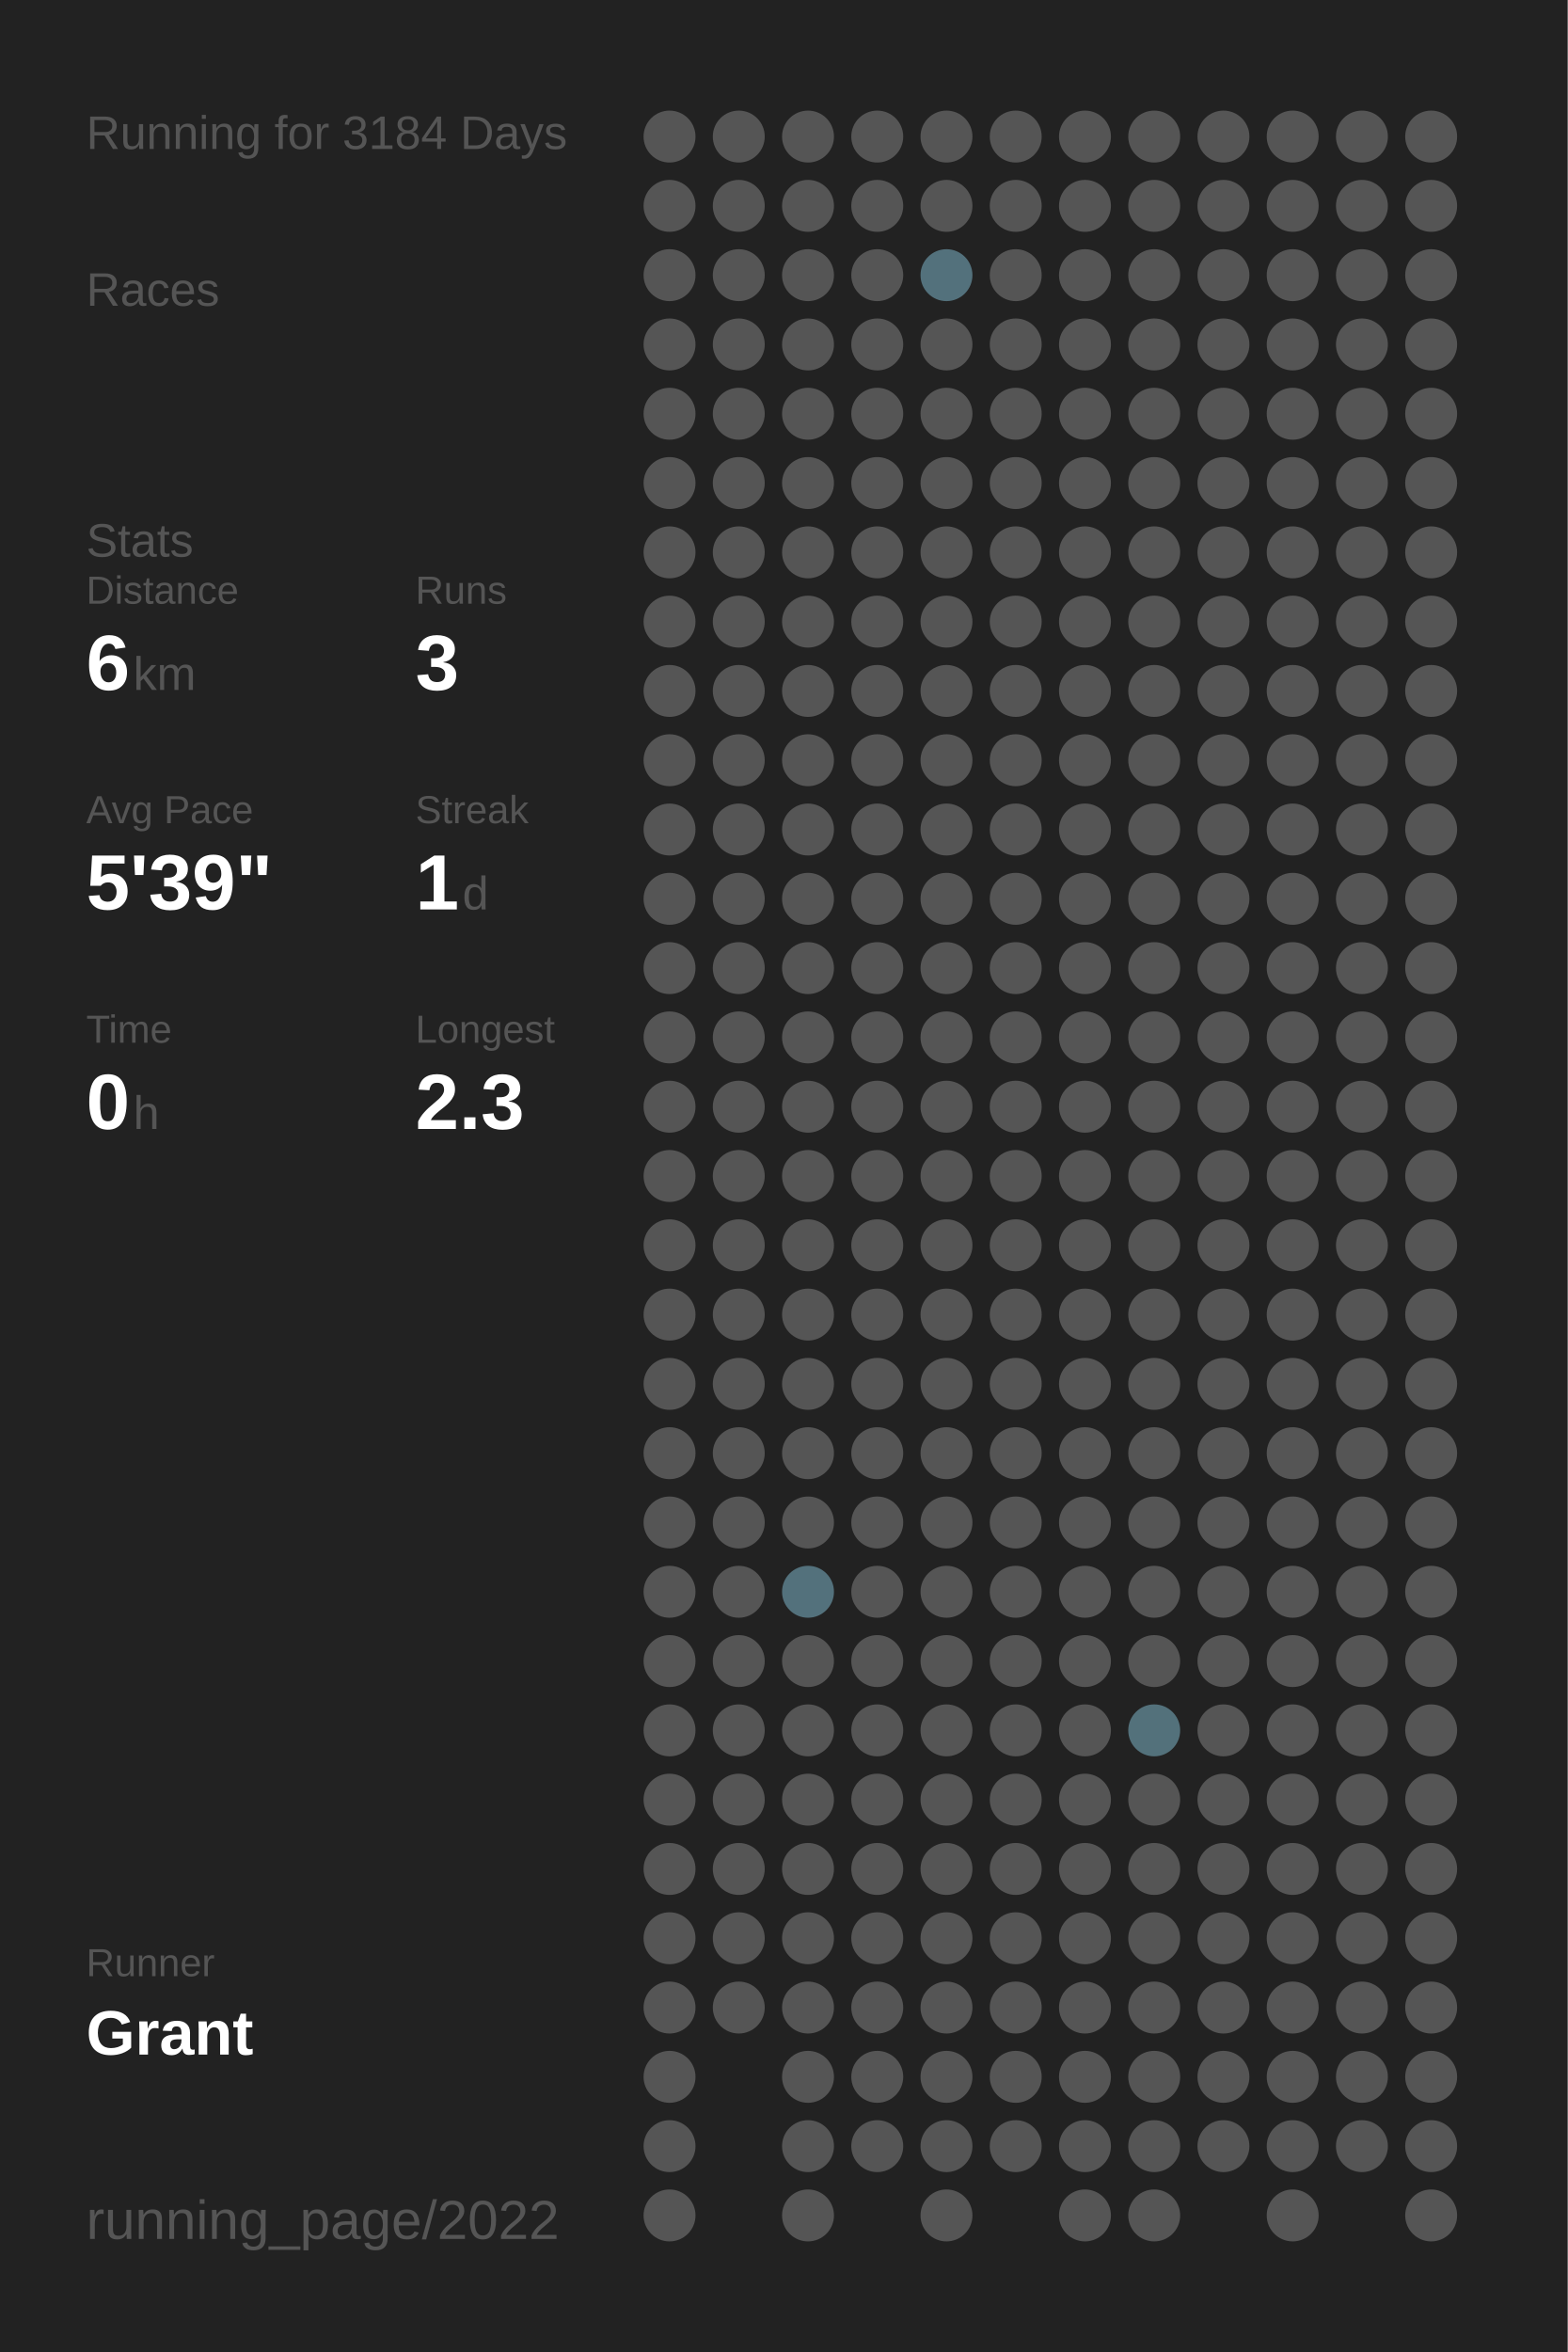
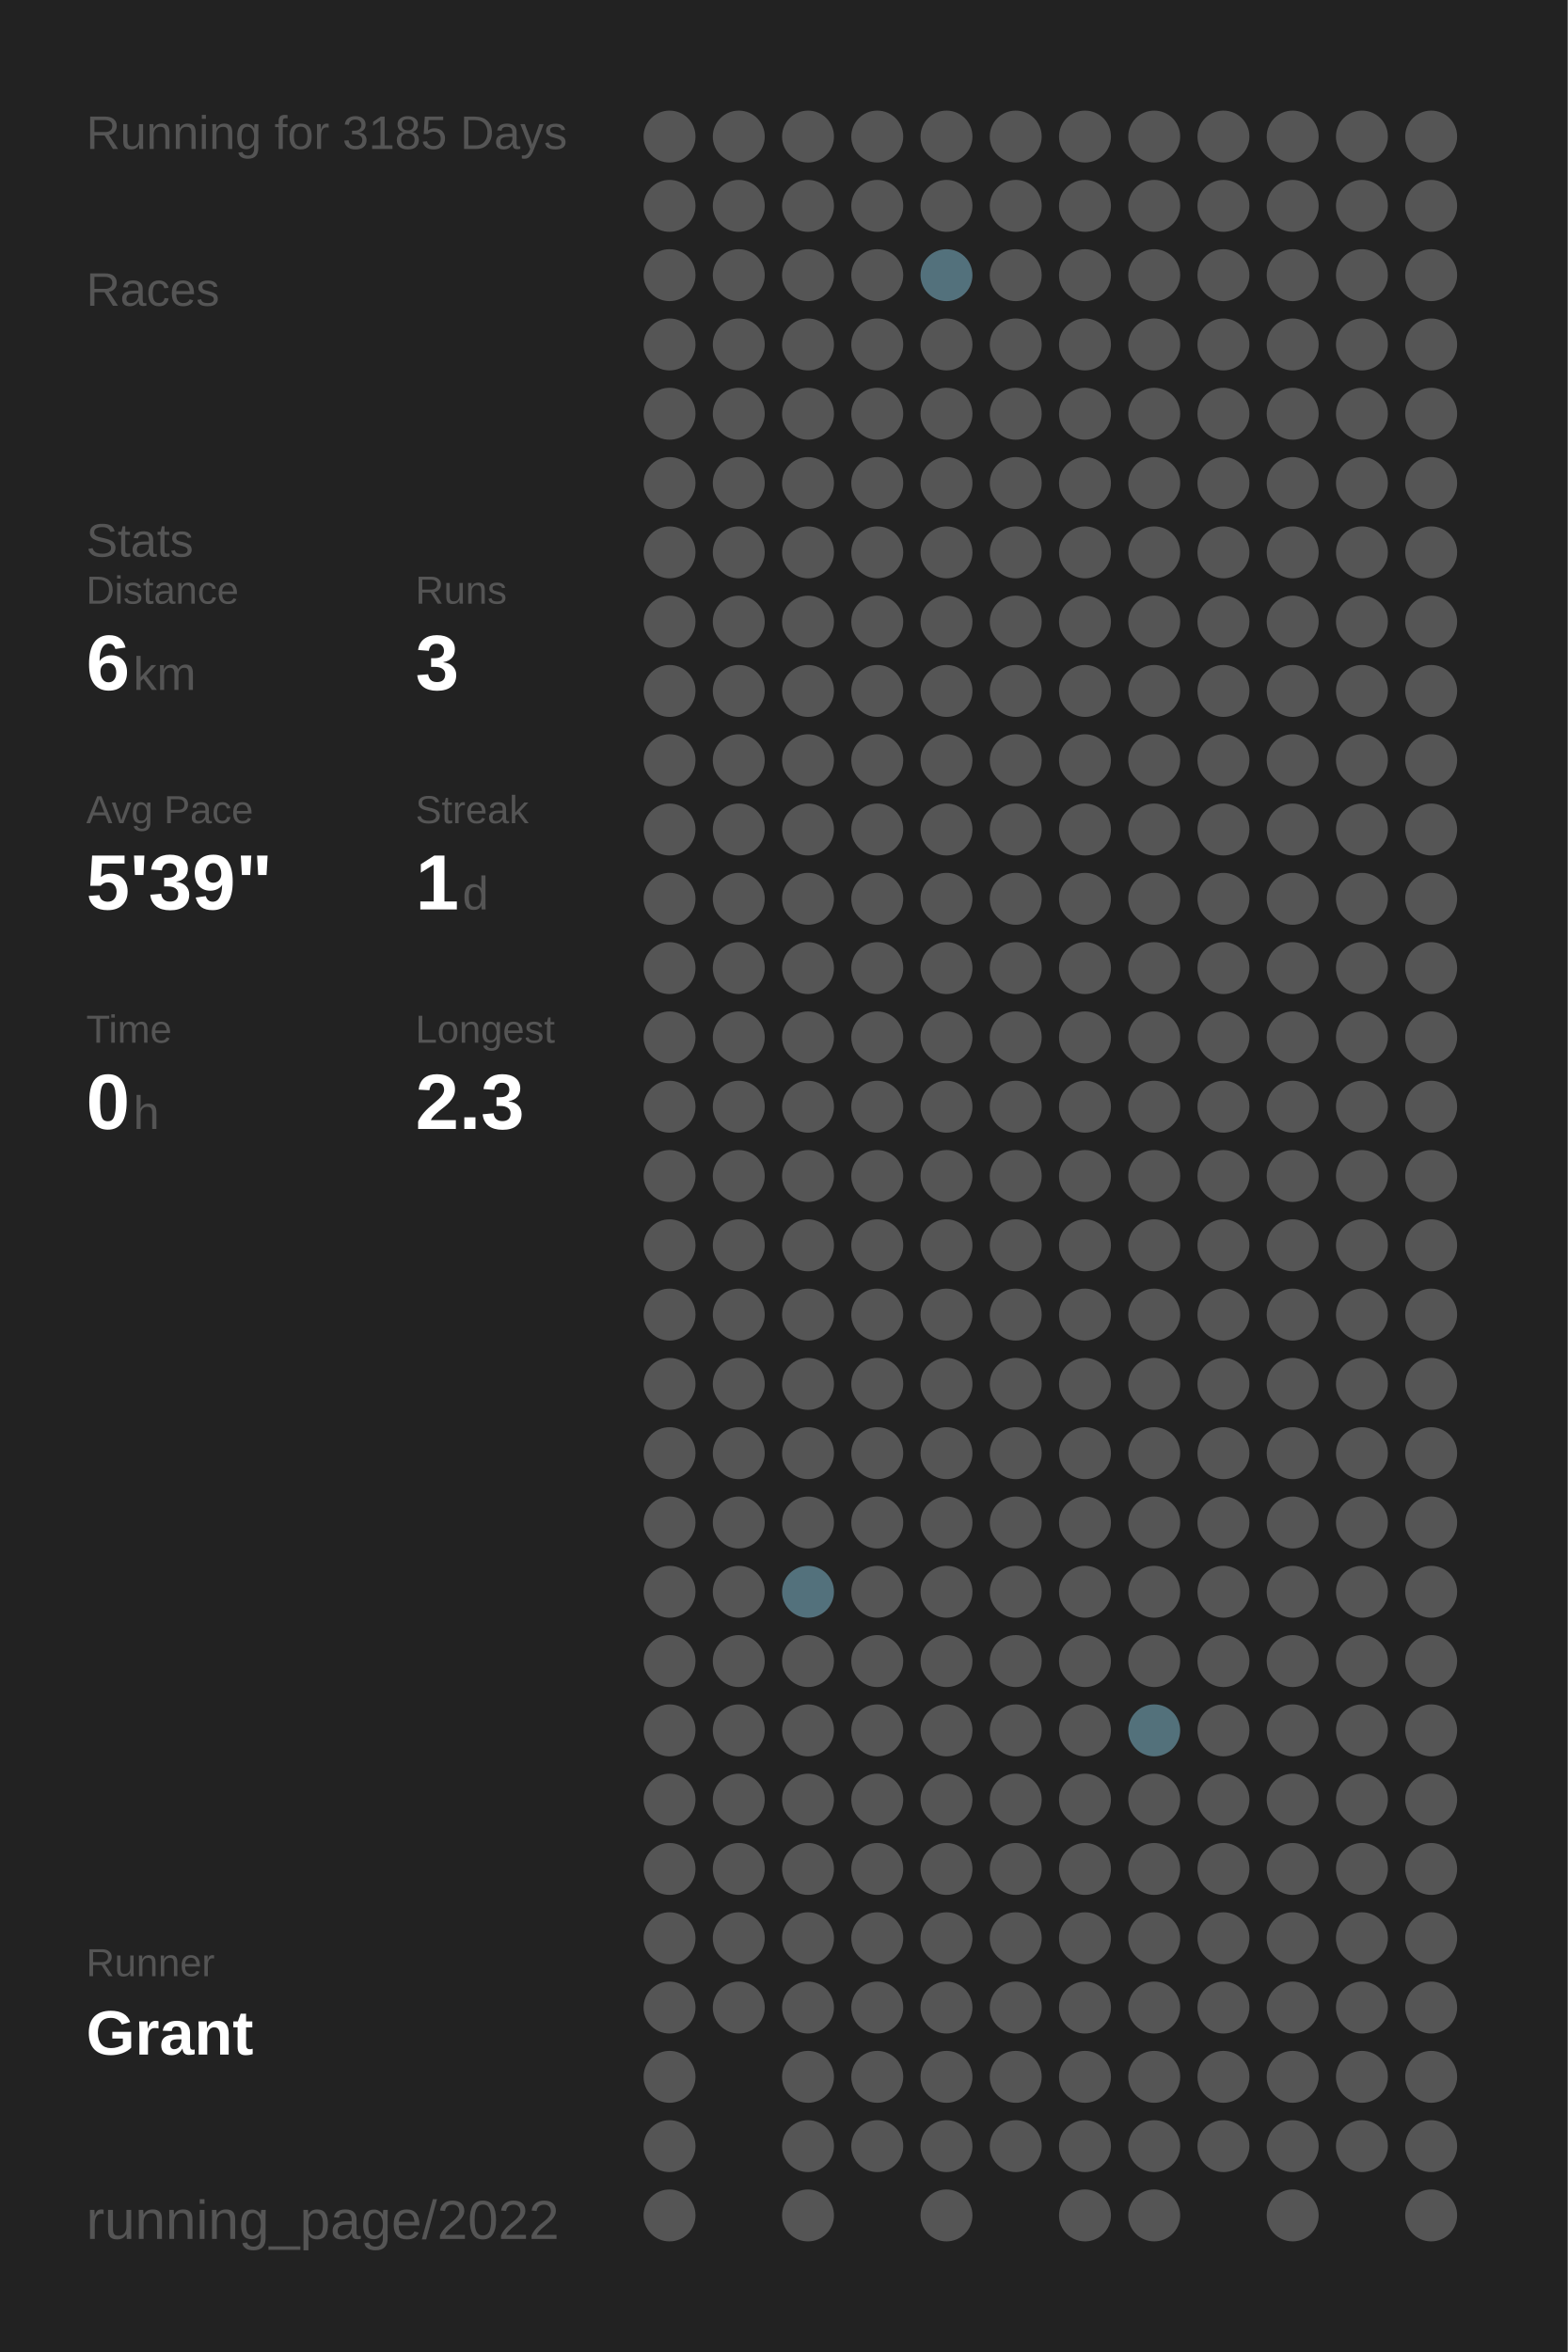
<svg xmlns="http://www.w3.org/2000/svg" baseProfile="full" height="300mm" version="1.1" viewBox="0,0,200,300" width="200mm">
  <defs />
  <rect fill="#222222" height="300" width="200" x="0" y="0" />
-   <text fill="#555555" style="font-size:6px; font-family:Arial;" x="11" y="19">Running for 3184 Days</text>
+   <text fill="#555555" style="font-size:6px; font-family:Arial;" x="11" y="19">Running for 3185 Days</text>
  <text fill="#555555" style="font-size:6px; font-family:Arial;" x="11" y="39">Races</text>
  <text fill="#555555" style="font-size:6px; font-family:Arial;" x="11" y="71">Stats</text>
  <text fill="#555555" style="font-size:5px; font-family:Arial;" x="11" y="77">Distance</text>
  <text fill="#FFFFFF" style="font-size:10px; font-family:Arial; font-weight:bold;" x="11" y="88">6</text>
  <text fill="#555555" style="font-size:6px; font-family:Arial;" x="17" y="88">km</text>
  <text fill="#555555" style="font-size:5px; font-family:Arial;" x="53" y="77">Runs</text>
  <text fill="#FFFFFF" style="font-size:10px; font-family:Arial; font-weight:bold;" x="53" y="88">3</text>
  <text fill="#555555" style="font-size:5px; font-family:Arial;" x="11" y="105">Avg Pace</text>
  <text fill="#FFFFFF" style="font-size:10px; font-family:Arial; font-weight:bold;" x="11" y="116">5'39"</text>
  <text fill="#555555" style="font-size:5px; font-family:Arial;" x="53" y="105">Streak</text>
  <text fill="#FFFFFF" style="font-size:10px; font-family:Arial; font-weight:bold;" x="53" y="116">1</text>
  <text fill="#555555" style="font-size:6px; font-family:Arial;" x="59" y="116">d</text>
  <text fill="#555555" style="font-size:5px; font-family:Arial;" x="11" y="133">Time</text>
  <text fill="#FFFFFF" style="font-size:10px; font-family:Arial; font-weight:bold;" x="11" y="144">0</text>
  <text fill="#555555" style="font-size:6px; font-family:Arial;" x="17" y="144">h</text>
  <text fill="#555555" style="font-size:5px; font-family:Arial;" x="53" y="133">Longest</text>
  <text fill="#FFFFFF" style="font-size:10px; font-family:Arial; font-weight:bold;" x="53" y="144">2.3</text>
  <text fill="#555555" style="font-size:5px; font-family:Arial;" x="11" y="252.065">Runner</text>
  <text fill="#FFFFFF" style="font-size:8px; font-family:Arial; font-weight:bold;" x="11" y="262.065">Grant</text>
  <text fill="#555555" style="font-size:7px; font-family:Arial;" x="11" y="285.581">running_page/2022</text>
  <circle cx="85.417" cy="17.419" fill="#555555" r="3.312" />
  <circle cx="85.417" cy="26.258" fill="#555555" r="3.312" />
  <circle cx="85.417" cy="35.097" fill="#555555" r="3.312" />
  <circle cx="85.417" cy="43.935" fill="#555555" r="3.312" />
  <circle cx="85.417" cy="52.774" fill="#555555" r="3.312" />
  <circle cx="85.417" cy="61.613" fill="#555555" r="3.312" />
  <circle cx="85.417" cy="70.452" fill="#555555" r="3.312" />
  <circle cx="85.417" cy="79.29" fill="#555555" r="3.312" />
  <circle cx="85.417" cy="88.129" fill="#555555" r="3.312" />
  <circle cx="85.417" cy="96.968" fill="#555555" r="3.312" />
  <circle cx="85.417" cy="105.806" fill="#555555" r="3.312" />
  <circle cx="85.417" cy="114.645" fill="#555555" r="3.312" />
  <circle cx="85.417" cy="123.484" fill="#555555" r="3.312" />
  <circle cx="85.417" cy="132.323" fill="#555555" r="3.312" />
  <circle cx="85.417" cy="141.161" fill="#555555" r="3.312" />
  <circle cx="85.417" cy="150" fill="#555555" r="3.312" />
  <circle cx="85.417" cy="158.839" fill="#555555" r="3.312" />
  <circle cx="85.417" cy="167.677" fill="#555555" r="3.312" />
  <circle cx="85.417" cy="176.516" fill="#555555" r="3.312" />
  <circle cx="85.417" cy="185.355" fill="#555555" r="3.312" />
  <circle cx="85.417" cy="194.194" fill="#555555" r="3.312" />
  <circle cx="85.417" cy="203.032" fill="#555555" r="3.312" />
  <circle cx="85.417" cy="211.871" fill="#555555" r="3.312" />
  <circle cx="85.417" cy="220.71" fill="#555555" r="3.312" />
  <circle cx="85.417" cy="229.548" fill="#555555" r="3.312" />
  <circle cx="85.417" cy="238.387" fill="#555555" r="3.312" />
  <circle cx="85.417" cy="247.226" fill="#555555" r="3.312" />
  <circle cx="85.417" cy="256.065" fill="#555555" r="3.312" />
  <circle cx="85.417" cy="264.903" fill="#555555" r="3.312" />
  <circle cx="85.417" cy="273.742" fill="#555555" r="3.312" />
  <circle cx="85.417" cy="282.581" fill="#555555" r="3.312" />
  <circle cx="94.25" cy="17.419" fill="#555555" r="3.312" />
  <circle cx="94.25" cy="26.258" fill="#555555" r="3.312" />
  <circle cx="94.25" cy="35.097" fill="#555555" r="3.312" />
  <circle cx="94.25" cy="43.935" fill="#555555" r="3.312" />
  <circle cx="94.25" cy="52.774" fill="#555555" r="3.312" />
  <circle cx="94.25" cy="61.613" fill="#555555" r="3.312" />
  <circle cx="94.25" cy="70.452" fill="#555555" r="3.312" />
  <circle cx="94.25" cy="79.29" fill="#555555" r="3.312" />
  <circle cx="94.25" cy="88.129" fill="#555555" r="3.312" />
  <circle cx="94.25" cy="96.968" fill="#555555" r="3.312" />
  <circle cx="94.25" cy="105.806" fill="#555555" r="3.312" />
  <circle cx="94.25" cy="114.645" fill="#555555" r="3.312" />
  <circle cx="94.25" cy="123.484" fill="#555555" r="3.312" />
  <circle cx="94.25" cy="132.323" fill="#555555" r="3.312" />
  <circle cx="94.25" cy="141.161" fill="#555555" r="3.312" />
  <circle cx="94.25" cy="150" fill="#555555" r="3.312" />
  <circle cx="94.25" cy="158.839" fill="#555555" r="3.312" />
  <circle cx="94.25" cy="167.677" fill="#555555" r="3.312" />
  <circle cx="94.25" cy="176.516" fill="#555555" r="3.312" />
  <circle cx="94.25" cy="185.355" fill="#555555" r="3.312" />
  <circle cx="94.25" cy="194.194" fill="#555555" r="3.312" />
  <circle cx="94.25" cy="203.032" fill="#555555" r="3.312" />
  <circle cx="94.25" cy="211.871" fill="#555555" r="3.312" />
  <circle cx="94.25" cy="220.71" fill="#555555" r="3.312" />
  <circle cx="94.25" cy="229.548" fill="#555555" r="3.312" />
  <circle cx="94.25" cy="238.387" fill="#555555" r="3.312" />
  <circle cx="94.25" cy="247.226" fill="#555555" r="3.312" />
  <circle cx="94.25" cy="256.065" fill="#555555" r="3.312" />
  <circle cx="103.083" cy="17.419" fill="#555555" r="3.312" />
  <circle cx="103.083" cy="26.258" fill="#555555" r="3.312" />
  <circle cx="103.083" cy="35.097" fill="#555555" r="3.312" />
  <circle cx="103.083" cy="43.935" fill="#555555" r="3.312" />
  <circle cx="103.083" cy="52.774" fill="#555555" r="3.312" />
  <circle cx="103.083" cy="61.613" fill="#555555" r="3.312" />
  <circle cx="103.083" cy="70.452" fill="#555555" r="3.312" />
  <circle cx="103.083" cy="79.29" fill="#555555" r="3.312" />
  <circle cx="103.083" cy="88.129" fill="#555555" r="3.312" />
  <circle cx="103.083" cy="96.968" fill="#555555" r="3.312" />
  <circle cx="103.083" cy="105.806" fill="#555555" r="3.312" />
  <circle cx="103.083" cy="114.645" fill="#555555" r="3.312" />
  <circle cx="103.083" cy="123.484" fill="#555555" r="3.312" />
  <circle cx="103.083" cy="132.323" fill="#555555" r="3.312" />
  <circle cx="103.083" cy="141.161" fill="#555555" r="3.312" />
  <circle cx="103.083" cy="150" fill="#555555" r="3.312" />
  <circle cx="103.083" cy="158.839" fill="#555555" r="3.312" />
  <circle cx="103.083" cy="167.677" fill="#555555" r="3.312" />
  <circle cx="103.083" cy="176.516" fill="#555555" r="3.312" />
  <circle cx="103.083" cy="185.355" fill="#555555" r="3.312" />
  <circle cx="103.083" cy="194.194" fill="#555555" r="3.312" />
  <circle cx="103.083" cy="203.032" fill="#53717c" r="3.312" />
  <circle cx="103.083" cy="211.871" fill="#555555" r="3.312" />
  <circle cx="103.083" cy="220.71" fill="#555555" r="3.312" />
  <circle cx="103.083" cy="229.548" fill="#555555" r="3.312" />
  <circle cx="103.083" cy="238.387" fill="#555555" r="3.312" />
  <circle cx="103.083" cy="247.226" fill="#555555" r="3.312" />
  <circle cx="103.083" cy="256.065" fill="#555555" r="3.312" />
  <circle cx="103.083" cy="264.903" fill="#555555" r="3.312" />
  <circle cx="103.083" cy="273.742" fill="#555555" r="3.312" />
  <circle cx="103.083" cy="282.581" fill="#555555" r="3.312" />
  <circle cx="111.917" cy="17.419" fill="#555555" r="3.312" />
  <circle cx="111.917" cy="26.258" fill="#555555" r="3.312" />
  <circle cx="111.917" cy="35.097" fill="#555555" r="3.312" />
  <circle cx="111.917" cy="43.935" fill="#555555" r="3.312" />
  <circle cx="111.917" cy="52.774" fill="#555555" r="3.312" />
  <circle cx="111.917" cy="61.613" fill="#555555" r="3.312" />
  <circle cx="111.917" cy="70.452" fill="#555555" r="3.312" />
  <circle cx="111.917" cy="79.29" fill="#555555" r="3.312" />
  <circle cx="111.917" cy="88.129" fill="#555555" r="3.312" />
  <circle cx="111.917" cy="96.968" fill="#555555" r="3.312" />
  <circle cx="111.917" cy="105.806" fill="#555555" r="3.312" />
  <circle cx="111.917" cy="114.645" fill="#555555" r="3.312" />
  <circle cx="111.917" cy="123.484" fill="#555555" r="3.312" />
  <circle cx="111.917" cy="132.323" fill="#555555" r="3.312" />
  <circle cx="111.917" cy="141.161" fill="#555555" r="3.312" />
  <circle cx="111.917" cy="150" fill="#555555" r="3.312" />
  <circle cx="111.917" cy="158.839" fill="#555555" r="3.312" />
  <circle cx="111.917" cy="167.677" fill="#555555" r="3.312" />
  <circle cx="111.917" cy="176.516" fill="#555555" r="3.312" />
  <circle cx="111.917" cy="185.355" fill="#555555" r="3.312" />
  <circle cx="111.917" cy="194.194" fill="#555555" r="3.312" />
  <circle cx="111.917" cy="203.032" fill="#555555" r="3.312" />
  <circle cx="111.917" cy="211.871" fill="#555555" r="3.312" />
  <circle cx="111.917" cy="220.71" fill="#555555" r="3.312" />
  <circle cx="111.917" cy="229.548" fill="#555555" r="3.312" />
  <circle cx="111.917" cy="238.387" fill="#555555" r="3.312" />
  <circle cx="111.917" cy="247.226" fill="#555555" r="3.312" />
  <circle cx="111.917" cy="256.065" fill="#555555" r="3.312" />
  <circle cx="111.917" cy="264.903" fill="#555555" r="3.312" />
  <circle cx="111.917" cy="273.742" fill="#555555" r="3.312" />
  <circle cx="120.75" cy="17.419" fill="#555555" r="3.312" />
  <circle cx="120.75" cy="26.258" fill="#555555" r="3.312" />
  <circle cx="120.75" cy="35.097" fill="#53717c" r="3.312" />
  <circle cx="120.75" cy="43.935" fill="#555555" r="3.312" />
  <circle cx="120.75" cy="52.774" fill="#555555" r="3.312" />
  <circle cx="120.75" cy="61.613" fill="#555555" r="3.312" />
  <circle cx="120.75" cy="70.452" fill="#555555" r="3.312" />
  <circle cx="120.75" cy="79.29" fill="#555555" r="3.312" />
  <circle cx="120.75" cy="88.129" fill="#555555" r="3.312" />
  <circle cx="120.75" cy="96.968" fill="#555555" r="3.312" />
  <circle cx="120.75" cy="105.806" fill="#555555" r="3.312" />
  <circle cx="120.75" cy="114.645" fill="#555555" r="3.312" />
  <circle cx="120.75" cy="123.484" fill="#555555" r="3.312" />
  <circle cx="120.75" cy="132.323" fill="#555555" r="3.312" />
  <circle cx="120.75" cy="141.161" fill="#555555" r="3.312" />
  <circle cx="120.75" cy="150" fill="#555555" r="3.312" />
  <circle cx="120.75" cy="158.839" fill="#555555" r="3.312" />
  <circle cx="120.75" cy="167.677" fill="#555555" r="3.312" />
  <circle cx="120.75" cy="176.516" fill="#555555" r="3.312" />
  <circle cx="120.75" cy="185.355" fill="#555555" r="3.312" />
  <circle cx="120.75" cy="194.194" fill="#555555" r="3.312" />
  <circle cx="120.75" cy="203.032" fill="#555555" r="3.312" />
  <circle cx="120.75" cy="211.871" fill="#555555" r="3.312" />
  <circle cx="120.75" cy="220.71" fill="#555555" r="3.312" />
  <circle cx="120.75" cy="229.548" fill="#555555" r="3.312" />
  <circle cx="120.75" cy="238.387" fill="#555555" r="3.312" />
  <circle cx="120.75" cy="247.226" fill="#555555" r="3.312" />
  <circle cx="120.75" cy="256.065" fill="#555555" r="3.312" />
  <circle cx="120.75" cy="264.903" fill="#555555" r="3.312" />
  <circle cx="120.75" cy="273.742" fill="#555555" r="3.312" />
  <circle cx="120.75" cy="282.581" fill="#555555" r="3.312" />
  <circle cx="129.583" cy="17.419" fill="#555555" r="3.312" />
  <circle cx="129.583" cy="26.258" fill="#555555" r="3.312" />
  <circle cx="129.583" cy="35.097" fill="#555555" r="3.312" />
  <circle cx="129.583" cy="43.935" fill="#555555" r="3.312" />
  <circle cx="129.583" cy="52.774" fill="#555555" r="3.312" />
  <circle cx="129.583" cy="61.613" fill="#555555" r="3.312" />
  <circle cx="129.583" cy="70.452" fill="#555555" r="3.312" />
  <circle cx="129.583" cy="79.29" fill="#555555" r="3.312" />
  <circle cx="129.583" cy="88.129" fill="#555555" r="3.312" />
  <circle cx="129.583" cy="96.968" fill="#555555" r="3.312" />
  <circle cx="129.583" cy="105.806" fill="#555555" r="3.312" />
  <circle cx="129.583" cy="114.645" fill="#555555" r="3.312" />
  <circle cx="129.583" cy="123.484" fill="#555555" r="3.312" />
  <circle cx="129.583" cy="132.323" fill="#555555" r="3.312" />
  <circle cx="129.583" cy="141.161" fill="#555555" r="3.312" />
  <circle cx="129.583" cy="150" fill="#555555" r="3.312" />
  <circle cx="129.583" cy="158.839" fill="#555555" r="3.312" />
  <circle cx="129.583" cy="167.677" fill="#555555" r="3.312" />
  <circle cx="129.583" cy="176.516" fill="#555555" r="3.312" />
  <circle cx="129.583" cy="185.355" fill="#555555" r="3.312" />
  <circle cx="129.583" cy="194.194" fill="#555555" r="3.312" />
  <circle cx="129.583" cy="203.032" fill="#555555" r="3.312" />
  <circle cx="129.583" cy="211.871" fill="#555555" r="3.312" />
  <circle cx="129.583" cy="220.71" fill="#555555" r="3.312" />
  <circle cx="129.583" cy="229.548" fill="#555555" r="3.312" />
  <circle cx="129.583" cy="238.387" fill="#555555" r="3.312" />
  <circle cx="129.583" cy="247.226" fill="#555555" r="3.312" />
  <circle cx="129.583" cy="256.065" fill="#555555" r="3.312" />
  <circle cx="129.583" cy="264.903" fill="#555555" r="3.312" />
  <circle cx="129.583" cy="273.742" fill="#555555" r="3.312" />
  <circle cx="138.417" cy="17.419" fill="#555555" r="3.312" />
  <circle cx="138.417" cy="26.258" fill="#555555" r="3.312" />
  <circle cx="138.417" cy="35.097" fill="#555555" r="3.312" />
  <circle cx="138.417" cy="43.935" fill="#555555" r="3.312" />
  <circle cx="138.417" cy="52.774" fill="#555555" r="3.312" />
  <circle cx="138.417" cy="61.613" fill="#555555" r="3.312" />
  <circle cx="138.417" cy="70.452" fill="#555555" r="3.312" />
  <circle cx="138.417" cy="79.29" fill="#555555" r="3.312" />
  <circle cx="138.417" cy="88.129" fill="#555555" r="3.312" />
  <circle cx="138.417" cy="96.968" fill="#555555" r="3.312" />
  <circle cx="138.417" cy="105.806" fill="#555555" r="3.312" />
  <circle cx="138.417" cy="114.645" fill="#555555" r="3.312" />
  <circle cx="138.417" cy="123.484" fill="#555555" r="3.312" />
  <circle cx="138.417" cy="132.323" fill="#555555" r="3.312" />
  <circle cx="138.417" cy="141.161" fill="#555555" r="3.312" />
  <circle cx="138.417" cy="150" fill="#555555" r="3.312" />
  <circle cx="138.417" cy="158.839" fill="#555555" r="3.312" />
  <circle cx="138.417" cy="167.677" fill="#555555" r="3.312" />
  <circle cx="138.417" cy="176.516" fill="#555555" r="3.312" />
  <circle cx="138.417" cy="185.355" fill="#555555" r="3.312" />
  <circle cx="138.417" cy="194.194" fill="#555555" r="3.312" />
  <circle cx="138.417" cy="203.032" fill="#555555" r="3.312" />
  <circle cx="138.417" cy="211.871" fill="#555555" r="3.312" />
  <circle cx="138.417" cy="220.71" fill="#555555" r="3.312" />
  <circle cx="138.417" cy="229.548" fill="#555555" r="3.312" />
  <circle cx="138.417" cy="238.387" fill="#555555" r="3.312" />
  <circle cx="138.417" cy="247.226" fill="#555555" r="3.312" />
  <circle cx="138.417" cy="256.065" fill="#555555" r="3.312" />
  <circle cx="138.417" cy="264.903" fill="#555555" r="3.312" />
  <circle cx="138.417" cy="273.742" fill="#555555" r="3.312" />
  <circle cx="138.417" cy="282.581" fill="#555555" r="3.312" />
  <circle cx="147.25" cy="17.419" fill="#555555" r="3.312" />
  <circle cx="147.25" cy="26.258" fill="#555555" r="3.312" />
  <circle cx="147.25" cy="35.097" fill="#555555" r="3.312" />
  <circle cx="147.25" cy="43.935" fill="#555555" r="3.312" />
  <circle cx="147.25" cy="52.774" fill="#555555" r="3.312" />
  <circle cx="147.25" cy="61.613" fill="#555555" r="3.312" />
  <circle cx="147.25" cy="70.452" fill="#555555" r="3.312" />
  <circle cx="147.25" cy="79.29" fill="#555555" r="3.312" />
  <circle cx="147.25" cy="88.129" fill="#555555" r="3.312" />
  <circle cx="147.25" cy="96.968" fill="#555555" r="3.312" />
  <circle cx="147.25" cy="105.806" fill="#555555" r="3.312" />
  <circle cx="147.25" cy="114.645" fill="#555555" r="3.312" />
  <circle cx="147.25" cy="123.484" fill="#555555" r="3.312" />
  <circle cx="147.25" cy="132.323" fill="#555555" r="3.312" />
  <circle cx="147.25" cy="141.161" fill="#555555" r="3.312" />
  <circle cx="147.25" cy="150" fill="#555555" r="3.312" />
  <circle cx="147.25" cy="158.839" fill="#555555" r="3.312" />
  <circle cx="147.25" cy="167.677" fill="#555555" r="3.312" />
  <circle cx="147.25" cy="176.516" fill="#555555" r="3.312" />
  <circle cx="147.25" cy="185.355" fill="#555555" r="3.312" />
  <circle cx="147.25" cy="194.194" fill="#555555" r="3.312" />
  <circle cx="147.25" cy="203.032" fill="#555555" r="3.312" />
  <circle cx="147.25" cy="211.871" fill="#555555" r="3.312" />
  <circle cx="147.25" cy="220.71" fill="#53717b" r="3.312" />
  <circle cx="147.25" cy="229.548" fill="#555555" r="3.312" />
  <circle cx="147.25" cy="238.387" fill="#555555" r="3.312" />
  <circle cx="147.25" cy="247.226" fill="#555555" r="3.312" />
  <circle cx="147.25" cy="256.065" fill="#555555" r="3.312" />
  <circle cx="147.25" cy="264.903" fill="#555555" r="3.312" />
  <circle cx="147.25" cy="273.742" fill="#555555" r="3.312" />
  <circle cx="147.25" cy="282.581" fill="#555555" r="3.312" />
  <circle cx="156.083" cy="17.419" fill="#555555" r="3.312" />
  <circle cx="156.083" cy="26.258" fill="#555555" r="3.312" />
  <circle cx="156.083" cy="35.097" fill="#555555" r="3.312" />
  <circle cx="156.083" cy="43.935" fill="#555555" r="3.312" />
  <circle cx="156.083" cy="52.774" fill="#555555" r="3.312" />
  <circle cx="156.083" cy="61.613" fill="#555555" r="3.312" />
  <circle cx="156.083" cy="70.452" fill="#555555" r="3.312" />
  <circle cx="156.083" cy="79.29" fill="#555555" r="3.312" />
  <circle cx="156.083" cy="88.129" fill="#555555" r="3.312" />
  <circle cx="156.083" cy="96.968" fill="#555555" r="3.312" />
  <circle cx="156.083" cy="105.806" fill="#555555" r="3.312" />
  <circle cx="156.083" cy="114.645" fill="#555555" r="3.312" />
  <circle cx="156.083" cy="123.484" fill="#555555" r="3.312" />
  <circle cx="156.083" cy="132.323" fill="#555555" r="3.312" />
  <circle cx="156.083" cy="141.161" fill="#555555" r="3.312" />
  <circle cx="156.083" cy="150" fill="#555555" r="3.312" />
  <circle cx="156.083" cy="158.839" fill="#555555" r="3.312" />
  <circle cx="156.083" cy="167.677" fill="#555555" r="3.312" />
  <circle cx="156.083" cy="176.516" fill="#555555" r="3.312" />
  <circle cx="156.083" cy="185.355" fill="#555555" r="3.312" />
  <circle cx="156.083" cy="194.194" fill="#555555" r="3.312" />
  <circle cx="156.083" cy="203.032" fill="#555555" r="3.312" />
  <circle cx="156.083" cy="211.871" fill="#555555" r="3.312" />
  <circle cx="156.083" cy="220.71" fill="#555555" r="3.312" />
  <circle cx="156.083" cy="229.548" fill="#555555" r="3.312" />
  <circle cx="156.083" cy="238.387" fill="#555555" r="3.312" />
  <circle cx="156.083" cy="247.226" fill="#555555" r="3.312" />
  <circle cx="156.083" cy="256.065" fill="#555555" r="3.312" />
  <circle cx="156.083" cy="264.903" fill="#555555" r="3.312" />
  <circle cx="156.083" cy="273.742" fill="#555555" r="3.312" />
  <circle cx="164.917" cy="17.419" fill="#555555" r="3.312" />
  <circle cx="164.917" cy="26.258" fill="#555555" r="3.312" />
  <circle cx="164.917" cy="35.097" fill="#555555" r="3.312" />
  <circle cx="164.917" cy="43.935" fill="#555555" r="3.312" />
  <circle cx="164.917" cy="52.774" fill="#555555" r="3.312" />
  <circle cx="164.917" cy="61.613" fill="#555555" r="3.312" />
  <circle cx="164.917" cy="70.452" fill="#555555" r="3.312" />
  <circle cx="164.917" cy="79.29" fill="#555555" r="3.312" />
  <circle cx="164.917" cy="88.129" fill="#555555" r="3.312" />
  <circle cx="164.917" cy="96.968" fill="#555555" r="3.312" />
  <circle cx="164.917" cy="105.806" fill="#555555" r="3.312" />
  <circle cx="164.917" cy="114.645" fill="#555555" r="3.312" />
  <circle cx="164.917" cy="123.484" fill="#555555" r="3.312" />
  <circle cx="164.917" cy="132.323" fill="#555555" r="3.312" />
  <circle cx="164.917" cy="141.161" fill="#555555" r="3.312" />
  <circle cx="164.917" cy="150" fill="#555555" r="3.312" />
  <circle cx="164.917" cy="158.839" fill="#555555" r="3.312" />
  <circle cx="164.917" cy="167.677" fill="#555555" r="3.312" />
  <circle cx="164.917" cy="176.516" fill="#555555" r="3.312" />
  <circle cx="164.917" cy="185.355" fill="#555555" r="3.312" />
  <circle cx="164.917" cy="194.194" fill="#555555" r="3.312" />
  <circle cx="164.917" cy="203.032" fill="#555555" r="3.312" />
  <circle cx="164.917" cy="211.871" fill="#555555" r="3.312" />
  <circle cx="164.917" cy="220.71" fill="#555555" r="3.312" />
  <circle cx="164.917" cy="229.548" fill="#555555" r="3.312" />
  <circle cx="164.917" cy="238.387" fill="#555555" r="3.312" />
  <circle cx="164.917" cy="247.226" fill="#555555" r="3.312" />
  <circle cx="164.917" cy="256.065" fill="#555555" r="3.312" />
  <circle cx="164.917" cy="264.903" fill="#555555" r="3.312" />
  <circle cx="164.917" cy="273.742" fill="#555555" r="3.312" />
  <circle cx="164.917" cy="282.581" fill="#555555" r="3.312" />
  <circle cx="173.75" cy="17.419" fill="#555555" r="3.312" />
  <circle cx="173.75" cy="26.258" fill="#555555" r="3.312" />
  <circle cx="173.75" cy="35.097" fill="#555555" r="3.312" />
  <circle cx="173.75" cy="43.935" fill="#555555" r="3.312" />
  <circle cx="173.75" cy="52.774" fill="#555555" r="3.312" />
  <circle cx="173.75" cy="61.613" fill="#555555" r="3.312" />
  <circle cx="173.75" cy="70.452" fill="#555555" r="3.312" />
  <circle cx="173.75" cy="79.29" fill="#555555" r="3.312" />
  <circle cx="173.75" cy="88.129" fill="#555555" r="3.312" />
  <circle cx="173.75" cy="96.968" fill="#555555" r="3.312" />
  <circle cx="173.75" cy="105.806" fill="#555555" r="3.312" />
  <circle cx="173.75" cy="114.645" fill="#555555" r="3.312" />
  <circle cx="173.75" cy="123.484" fill="#555555" r="3.312" />
  <circle cx="173.75" cy="132.323" fill="#555555" r="3.312" />
  <circle cx="173.75" cy="141.161" fill="#555555" r="3.312" />
  <circle cx="173.75" cy="150" fill="#555555" r="3.312" />
  <circle cx="173.75" cy="158.839" fill="#555555" r="3.312" />
  <circle cx="173.75" cy="167.677" fill="#555555" r="3.312" />
  <circle cx="173.75" cy="176.516" fill="#555555" r="3.312" />
  <circle cx="173.75" cy="185.355" fill="#555555" r="3.312" />
  <circle cx="173.75" cy="194.194" fill="#555555" r="3.312" />
  <circle cx="173.75" cy="203.032" fill="#555555" r="3.312" />
  <circle cx="173.75" cy="211.871" fill="#555555" r="3.312" />
  <circle cx="173.75" cy="220.71" fill="#555555" r="3.312" />
  <circle cx="173.75" cy="229.548" fill="#555555" r="3.312" />
  <circle cx="173.75" cy="238.387" fill="#555555" r="3.312" />
  <circle cx="173.75" cy="247.226" fill="#555555" r="3.312" />
  <circle cx="173.75" cy="256.065" fill="#555555" r="3.312" />
  <circle cx="173.75" cy="264.903" fill="#555555" r="3.312" />
  <circle cx="173.75" cy="273.742" fill="#555555" r="3.312" />
  <circle cx="182.583" cy="17.419" fill="#555555" r="3.312" />
  <circle cx="182.583" cy="26.258" fill="#555555" r="3.312" />
  <circle cx="182.583" cy="35.097" fill="#555555" r="3.312" />
  <circle cx="182.583" cy="43.935" fill="#555555" r="3.312" />
  <circle cx="182.583" cy="52.774" fill="#555555" r="3.312" />
  <circle cx="182.583" cy="61.613" fill="#555555" r="3.312" />
  <circle cx="182.583" cy="70.452" fill="#555555" r="3.312" />
  <circle cx="182.583" cy="79.29" fill="#555555" r="3.312" />
  <circle cx="182.583" cy="88.129" fill="#555555" r="3.312" />
  <circle cx="182.583" cy="96.968" fill="#555555" r="3.312" />
  <circle cx="182.583" cy="105.806" fill="#555555" r="3.312" />
  <circle cx="182.583" cy="114.645" fill="#555555" r="3.312" />
  <circle cx="182.583" cy="123.484" fill="#555555" r="3.312" />
  <circle cx="182.583" cy="132.323" fill="#555555" r="3.312" />
  <circle cx="182.583" cy="141.161" fill="#555555" r="3.312" />
  <circle cx="182.583" cy="150" fill="#555555" r="3.312" />
  <circle cx="182.583" cy="158.839" fill="#555555" r="3.312" />
  <circle cx="182.583" cy="167.677" fill="#555555" r="3.312" />
  <circle cx="182.583" cy="176.516" fill="#555555" r="3.312" />
  <circle cx="182.583" cy="185.355" fill="#555555" r="3.312" />
  <circle cx="182.583" cy="194.194" fill="#555555" r="3.312" />
  <circle cx="182.583" cy="203.032" fill="#555555" r="3.312" />
  <circle cx="182.583" cy="211.871" fill="#555555" r="3.312" />
  <circle cx="182.583" cy="220.71" fill="#555555" r="3.312" />
  <circle cx="182.583" cy="229.548" fill="#555555" r="3.312" />
  <circle cx="182.583" cy="238.387" fill="#555555" r="3.312" />
  <circle cx="182.583" cy="247.226" fill="#555555" r="3.312" />
  <circle cx="182.583" cy="256.065" fill="#555555" r="3.312" />
  <circle cx="182.583" cy="264.903" fill="#555555" r="3.312" />
  <circle cx="182.583" cy="273.742" fill="#555555" r="3.312" />
  <circle cx="182.583" cy="282.581" fill="#555555" r="3.312" />
</svg>
